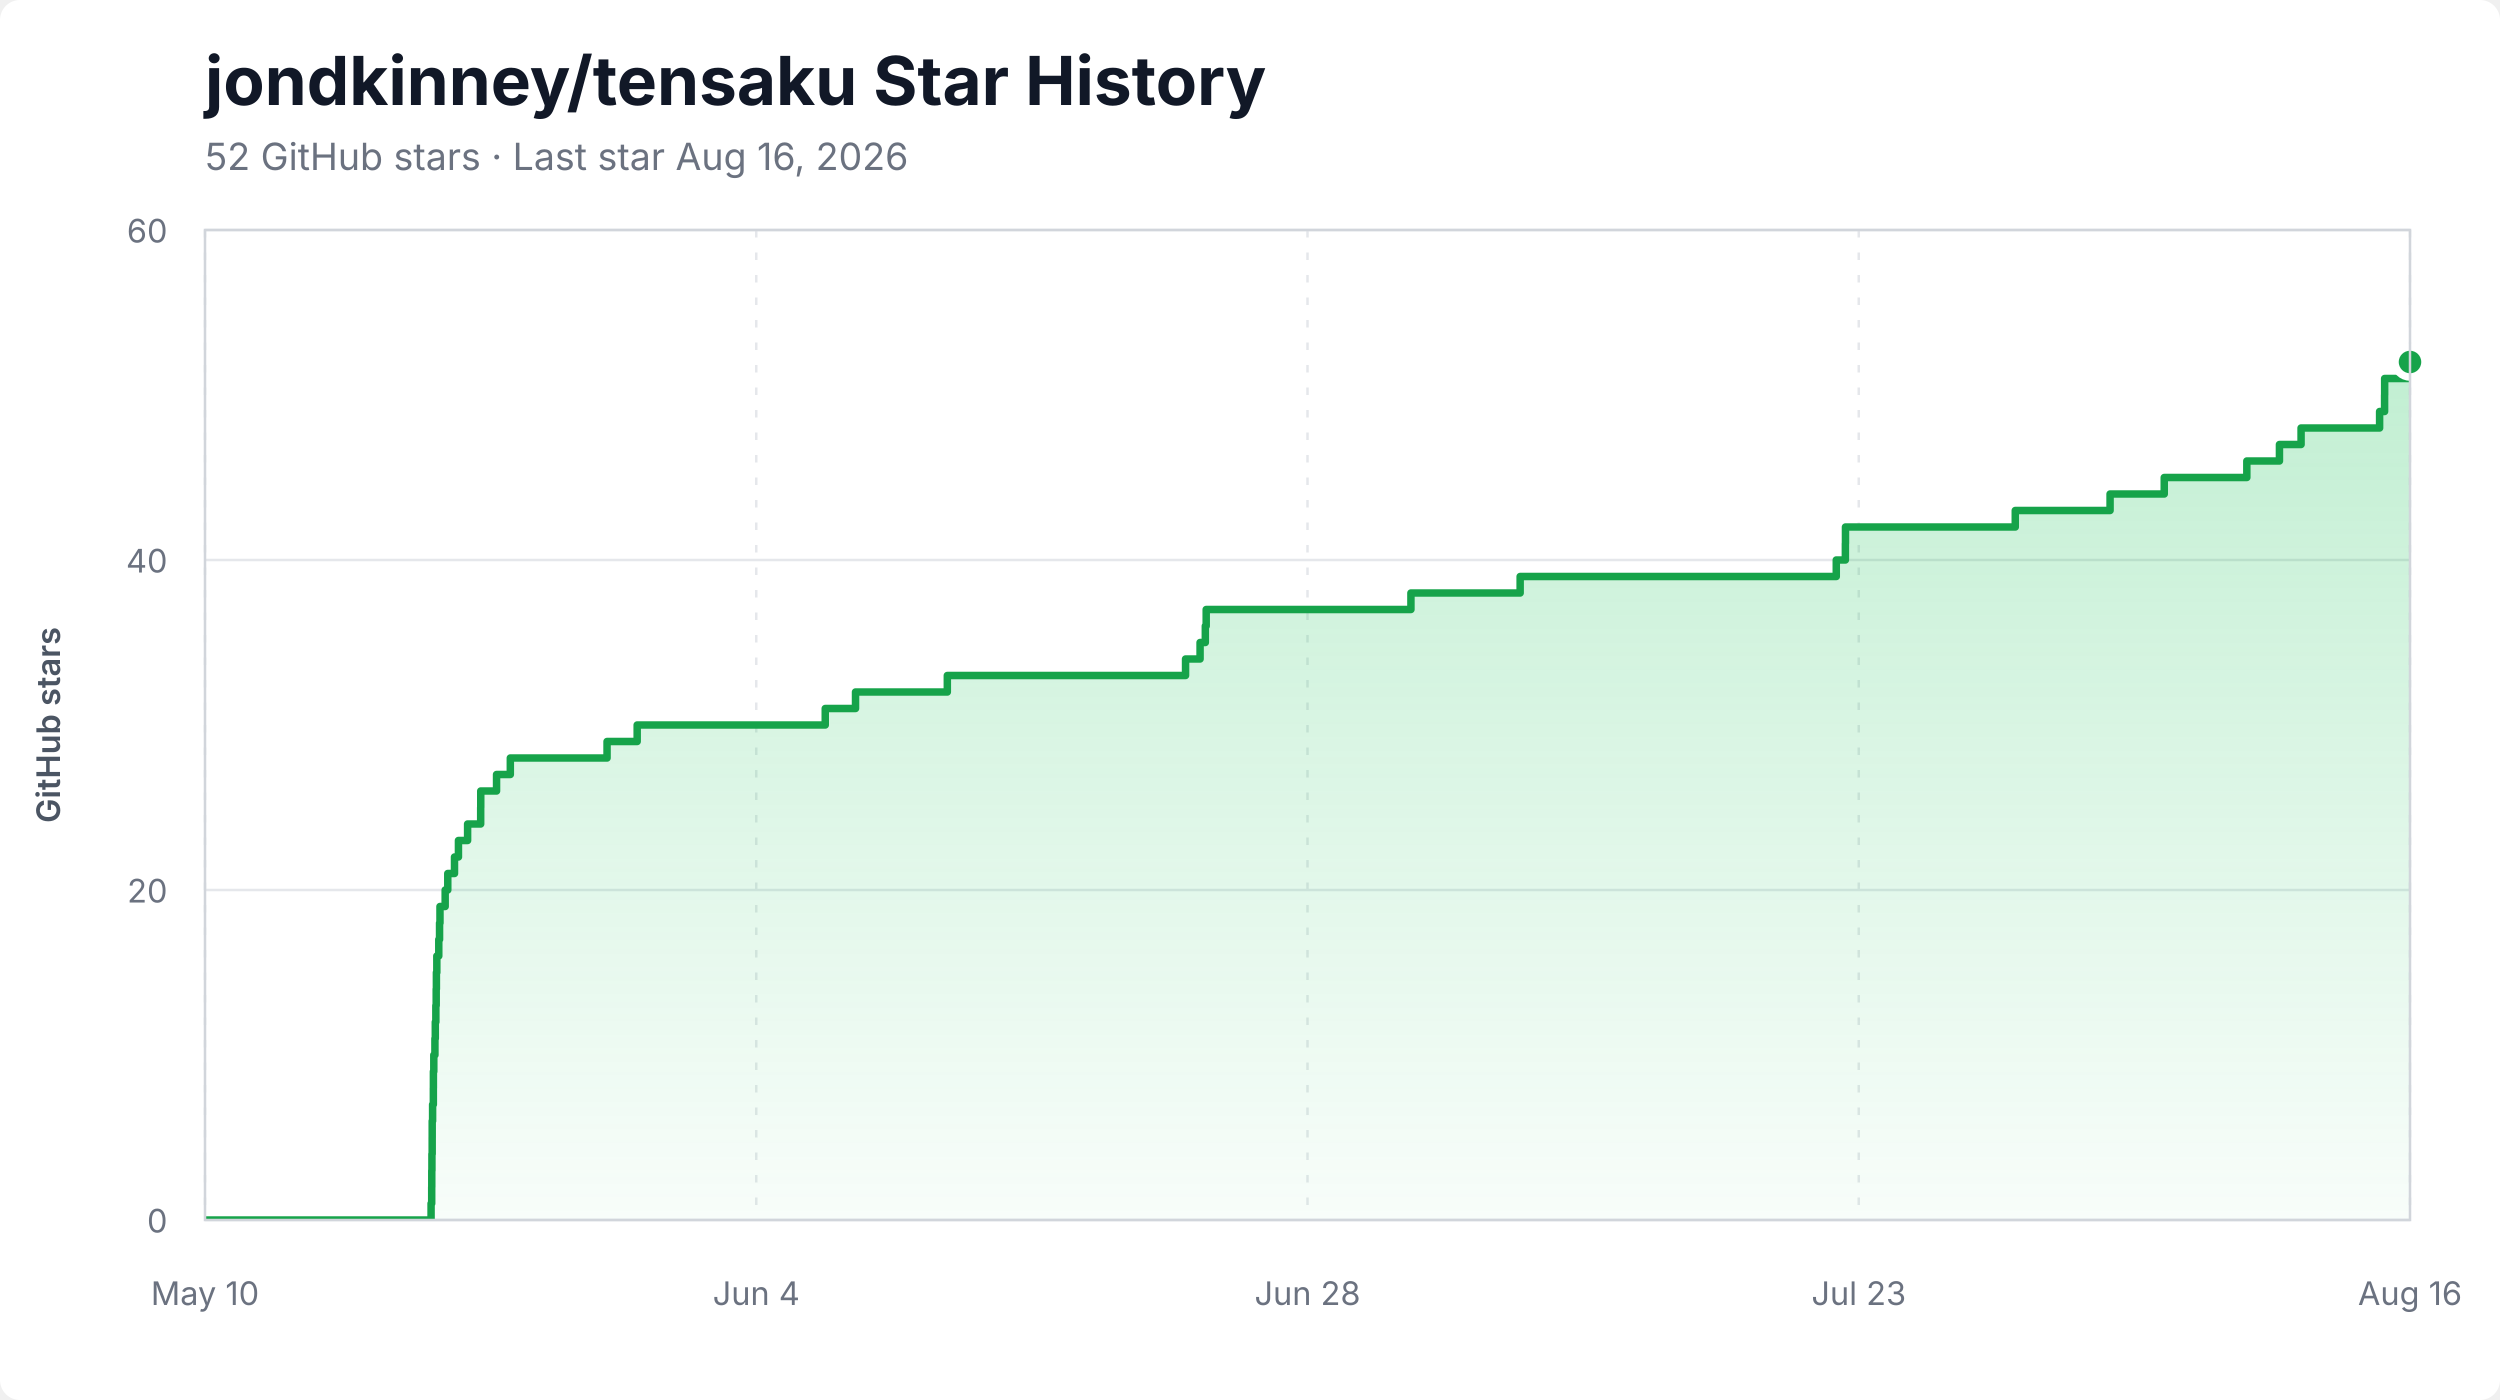
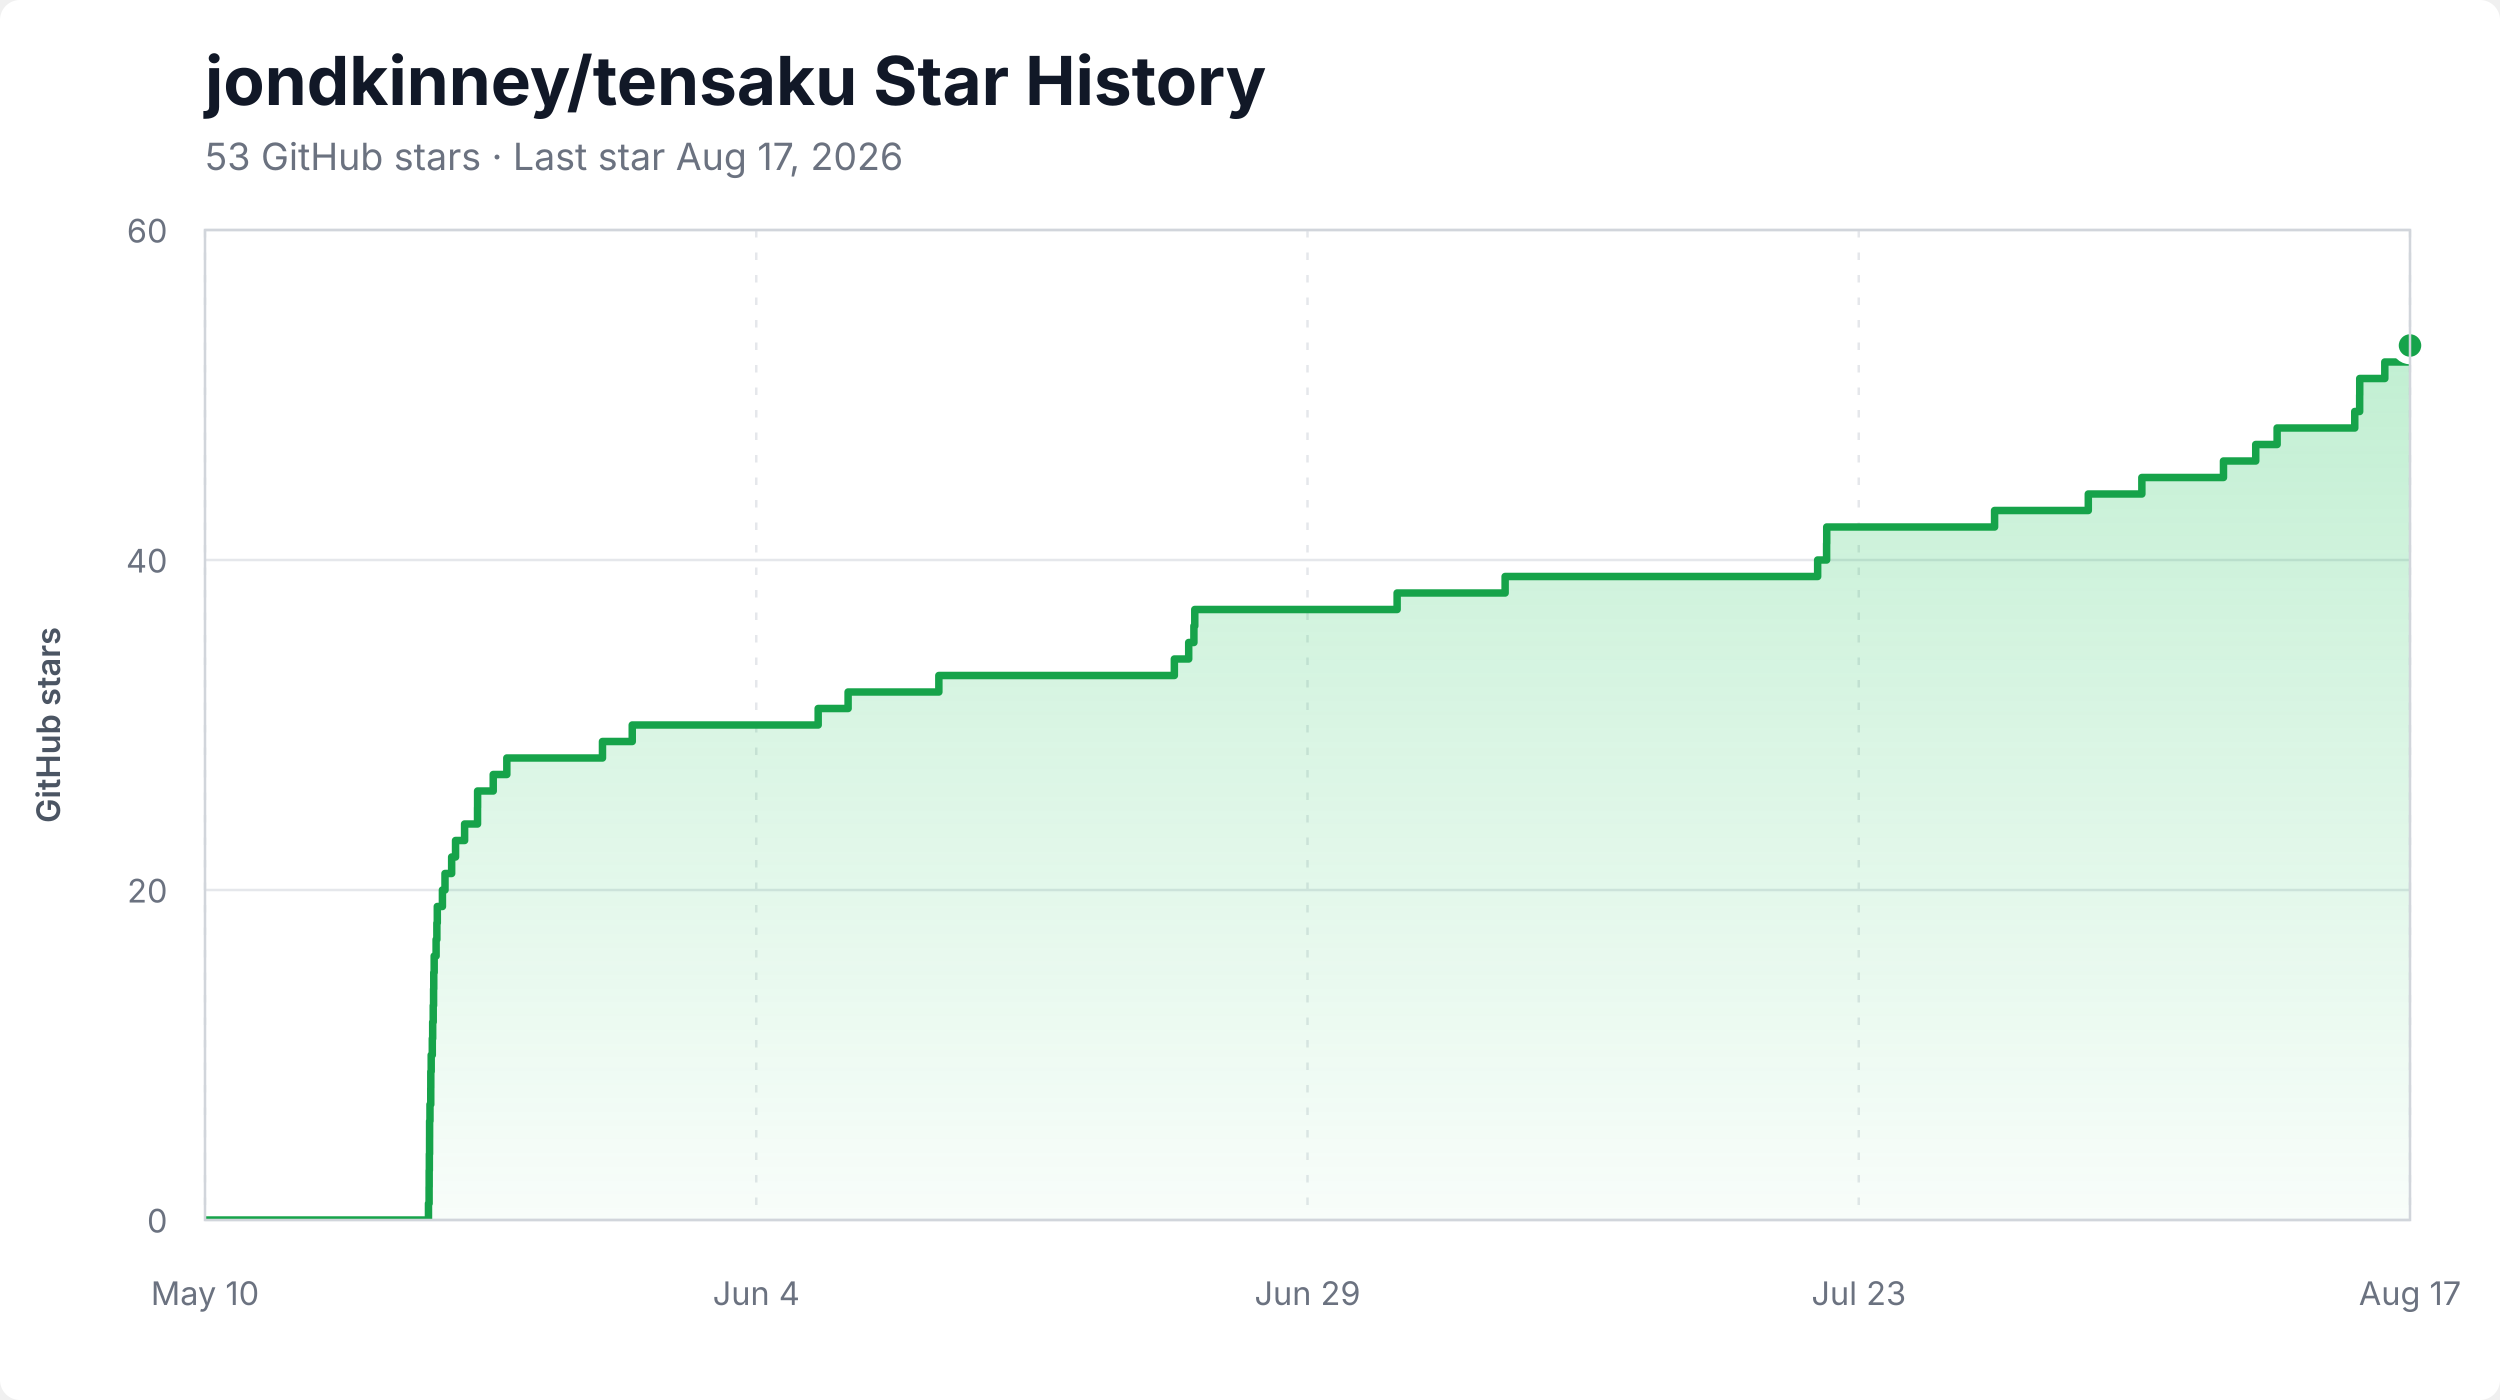
<svg xmlns="http://www.w3.org/2000/svg" width="1000" height="560" viewBox="0 0 1000 560" role="img" aria-labelledby="title description">
  <style>
    .background { fill: #ffffff; }
    .title { fill: #111827; font: 700 27px -apple-system, BlinkMacSystemFont, "Segoe UI", sans-serif; }
    .subtitle { fill: #6b7280; font: 15px -apple-system, BlinkMacSystemFont, "Segoe UI", sans-serif; }
    .axis-label { fill: #6b7280; font: 13px -apple-system, BlinkMacSystemFont, "Segoe UI", sans-serif; }
    .axis-title { fill: #4b5563; font: 600 13px -apple-system, BlinkMacSystemFont, "Segoe UI", sans-serif; }
    .grid { stroke: #e5e7eb; stroke-width: 1; }
    .grid.vertical { stroke-dasharray: 3 6; }
    .area { fill: url(#area-gradient); }
    .line { fill: none; stroke: #16a34a; stroke-width: 3; stroke-linejoin: round; stroke-linecap: round; }
    .endpoint { fill: #16a34a; stroke: #ffffff; stroke-width: 3; }
    .border { fill: none; stroke: #d1d5db; stroke-width: 1; }
  </style>
  <defs>
    <linearGradient id="area-gradient" x1="0" y1="0" x2="0" y2="1">
      <stop offset="0%" stop-color="#22c55e" stop-opacity="0.28" />
      <stop offset="100%" stop-color="#22c55e" stop-opacity="0.03" />
    </linearGradient>
    <clipPath id="plot-clip">
      <rect x="82" y="92" width="882" height="396" />
    </clipPath>
  </defs>
  <rect class="background" width="1000" height="560" rx="8" />
  <text x="82" y="42" class="title">jondkinney/tensaku Star History</text>
-   <text x="82" y="68" class="subtitle">52 GitHub stars · Last star Aug 16, 2026</text>
+   <text x="82" y="68" class="subtitle">53 GitHub stars · Last star Aug 17, 2026</text>
  <line x1="82" y1="488.00" x2="964" y2="488.00" class="grid" />
  <text x="67" y="493.00" class="axis-label" text-anchor="end">0</text>
  <line x1="82" y1="356.00" x2="964" y2="356.00" class="grid" />
  <text x="67" y="361.00" class="axis-label" text-anchor="end">20</text>
  <line x1="82" y1="224.00" x2="964" y2="224.00" class="grid" />
  <text x="67" y="229.00" class="axis-label" text-anchor="end">40</text>
  <line x1="82" y1="92.00" x2="964" y2="92.00" class="grid" />
  <text x="67" y="97.00" class="axis-label" text-anchor="end">60</text>
  <line x1="82.00" y1="92" x2="82.00" y2="488" class="grid vertical" />
  <text x="82.00" y="522" class="axis-label" text-anchor="middle">May 10</text>
  <line x1="302.50" y1="92" x2="302.50" y2="488" class="grid vertical" />
  <text x="302.50" y="522" class="axis-label" text-anchor="middle">Jun 4</text>
  <line x1="523.00" y1="92" x2="523.00" y2="488" class="grid vertical" />
-   <text x="523.00" y="522" class="axis-label" text-anchor="middle">Jun 28</text>
+   <text x="523.00" y="522" class="axis-label" text-anchor="middle">Jun 29</text>
  <line x1="743.50" y1="92" x2="743.50" y2="488" class="grid vertical" />
  <text x="743.50" y="522" class="axis-label" text-anchor="middle">Jul 23</text>
  <line x1="964.00" y1="92" x2="964.00" y2="488" class="grid vertical" />
-   <text x="964.00" y="522" class="axis-label" text-anchor="middle">Aug 16</text>
+   <text x="964.00" y="522" class="axis-label" text-anchor="middle">Aug 17</text>
  <g clip-path="url(#plot-clip)">
-     <path d="M 82.00 488.00 L 172.43 488.00 L 172.43 481.40 L 172.68 481.40 L 172.68 474.80 L 172.71 474.80 L 172.71 468.20 L 172.77 468.20 L 172.77 461.60 L 172.87 461.60 L 172.87 455.00 L 172.88 455.00 L 172.88 448.40 L 173.04 448.40 L 173.04 441.80 L 173.34 441.80 L 173.34 435.20 L 173.36 435.20 L 173.36 428.60 L 173.52 428.60 L 173.52 422.00 L 173.97 422.00 L 173.97 415.40 L 174.12 415.40 L 174.12 408.80 L 174.34 408.80 L 174.34 402.20 L 174.48 402.20 L 174.48 395.60 L 174.56 395.60 L 174.56 389.00 L 174.73 389.00 L 174.73 382.40 L 175.51 382.40 L 175.51 375.80 L 175.82 375.80 L 175.82 369.20 L 175.99 369.20 L 175.99 362.60 L 178.07 362.60 L 178.07 356.00 L 179.11 356.00 L 179.11 349.40 L 181.80 349.40 L 181.80 342.80 L 183.38 342.80 L 183.38 336.20 L 187.04 336.20 L 187.04 329.60 L 192.27 329.60 L 192.27 323.00 L 192.30 323.00 L 192.30 316.40 L 198.62 316.40 L 198.62 309.80 L 204.13 309.80 L 204.13 303.20 L 242.82 303.20 L 242.82 296.60 L 254.87 296.60 L 254.87 290.00 L 330.10 290.00 L 330.10 283.40 L 342.21 283.40 L 342.21 276.80 L 378.93 276.80 L 378.93 270.20 L 474.22 270.20 L 474.22 263.60 L 480.03 263.60 L 480.03 257.00 L 482.13 257.00 L 482.13 250.40 L 482.48 250.40 L 482.48 243.80 L 564.37 243.80 L 564.37 237.20 L 608.06 237.20 L 608.06 230.60 L 734.51 230.60 L 734.51 224.00 L 738.15 224.00 L 738.15 217.40 L 738.19 217.40 L 738.19 210.80 L 806.11 210.80 L 806.11 204.20 L 844.03 204.20 L 844.03 197.60 L 865.70 197.60 L 865.70 191.00 L 898.73 191.00 L 898.73 184.40 L 911.78 184.40 L 911.78 177.80 L 920.43 177.80 L 920.43 171.20 L 951.84 171.20 L 951.84 164.60 L 953.83 164.60 L 953.83 158.00 L 953.86 158.00 L 953.86 151.40 L 964.00 151.40 L 964.00 144.80 L 964.00 144.80 L 964.00 488.00 L 82.00 488.00 Z" class="area" />
-     <path d="M 82.00 488.00 L 172.43 488.00 L 172.43 481.40 L 172.68 481.40 L 172.68 474.80 L 172.71 474.80 L 172.71 468.20 L 172.77 468.20 L 172.77 461.60 L 172.87 461.60 L 172.87 455.00 L 172.88 455.00 L 172.88 448.40 L 173.04 448.40 L 173.04 441.80 L 173.34 441.80 L 173.34 435.20 L 173.36 435.20 L 173.36 428.60 L 173.52 428.60 L 173.52 422.00 L 173.97 422.00 L 173.97 415.40 L 174.12 415.40 L 174.12 408.80 L 174.34 408.80 L 174.34 402.20 L 174.48 402.20 L 174.48 395.60 L 174.56 395.60 L 174.56 389.00 L 174.73 389.00 L 174.73 382.40 L 175.51 382.40 L 175.51 375.80 L 175.82 375.80 L 175.82 369.20 L 175.99 369.20 L 175.99 362.60 L 178.07 362.60 L 178.07 356.00 L 179.11 356.00 L 179.11 349.40 L 181.80 349.40 L 181.80 342.80 L 183.38 342.80 L 183.38 336.20 L 187.04 336.20 L 187.04 329.60 L 192.27 329.60 L 192.27 323.00 L 192.30 323.00 L 192.30 316.40 L 198.62 316.40 L 198.62 309.80 L 204.13 309.80 L 204.13 303.20 L 242.82 303.20 L 242.82 296.60 L 254.87 296.60 L 254.87 290.00 L 330.10 290.00 L 330.10 283.40 L 342.21 283.40 L 342.21 276.80 L 378.93 276.80 L 378.93 270.20 L 474.22 270.20 L 474.22 263.60 L 480.03 263.60 L 480.03 257.00 L 482.13 257.00 L 482.13 250.40 L 482.48 250.40 L 482.48 243.80 L 564.37 243.80 L 564.37 237.20 L 608.06 237.20 L 608.06 230.60 L 734.51 230.60 L 734.51 224.00 L 738.15 224.00 L 738.15 217.40 L 738.19 217.40 L 738.19 210.80 L 806.11 210.80 L 806.11 204.20 L 844.03 204.20 L 844.03 197.60 L 865.70 197.60 L 865.70 191.00 L 898.73 191.00 L 898.73 184.40 L 911.78 184.40 L 911.78 177.80 L 920.43 177.80 L 920.43 171.20 L 951.84 171.20 L 951.84 164.60 L 953.83 164.60 L 953.83 158.00 L 953.86 158.00 L 953.86 151.40 L 964.00 151.40 L 964.00 144.80 L 964.00 144.80" class="line" />
+     <path d="M 82.00 488.00 L 171.39 488.00 L 171.39 481.40 L 171.64 481.40 L 171.64 474.80 L 171.67 474.80 L 171.67 468.20 L 171.74 468.20 L 171.74 461.60 L 171.83 461.60 L 171.83 455.00 L 171.84 455.00 L 171.84 448.40 L 171.99 448.40 L 171.99 441.80 L 172.30 441.80 L 172.30 435.20 L 172.32 435.20 L 172.32 428.60 L 172.48 428.60 L 172.48 422.00 L 172.92 422.00 L 172.92 415.40 L 173.07 415.40 L 173.07 408.80 L 173.29 408.80 L 173.29 402.20 L 173.43 402.20 L 173.43 395.60 L 173.50 395.60 L 173.50 389.00 L 173.67 389.00 L 173.67 382.40 L 174.44 382.40 L 174.44 375.80 L 174.75 375.80 L 174.75 369.20 L 174.92 369.20 L 174.92 362.60 L 176.97 362.60 L 176.97 356.00 L 178.00 356.00 L 178.00 349.40 L 180.66 349.40 L 180.66 342.80 L 182.22 342.80 L 182.22 336.20 L 185.84 336.20 L 185.84 329.60 L 191.01 329.60 L 191.01 323.00 L 191.04 323.00 L 191.04 316.40 L 197.29 316.40 L 197.29 309.80 L 202.73 309.80 L 202.73 303.20 L 240.99 303.20 L 240.99 296.60 L 252.90 296.60 L 252.90 290.00 L 327.27 290.00 L 327.27 283.40 L 339.24 283.40 L 339.24 276.80 L 375.54 276.80 L 375.54 270.20 L 469.74 270.20 L 469.74 263.60 L 475.48 263.60 L 475.48 257.00 L 477.56 257.00 L 477.56 250.40 L 477.91 250.40 L 477.91 243.80 L 558.85 243.80 L 558.85 237.20 L 602.05 237.20 L 602.05 230.60 L 727.06 230.60 L 727.06 224.00 L 730.64 224.00 L 730.64 217.40 L 730.69 217.40 L 730.69 210.80 L 797.83 210.80 L 797.83 204.20 L 835.32 204.20 L 835.32 197.60 L 856.74 197.60 L 856.74 191.00 L 889.39 191.00 L 889.39 184.40 L 902.29 184.40 L 902.29 177.80 L 910.85 177.80 L 910.85 171.20 L 941.90 171.20 L 941.90 164.60 L 943.86 164.60 L 943.86 158.00 L 943.89 158.00 L 943.89 151.40 L 953.92 151.40 L 953.92 144.80 L 964.00 144.80 L 964.00 138.20 L 964.00 138.20 L 964.00 488.00 L 82.00 488.00 Z" class="area" />
+     <path d="M 82.00 488.00 L 171.39 488.00 L 171.39 481.40 L 171.64 481.40 L 171.64 474.80 L 171.67 474.80 L 171.67 468.20 L 171.74 468.20 L 171.74 461.60 L 171.83 461.60 L 171.83 455.00 L 171.84 455.00 L 171.84 448.40 L 171.99 448.40 L 171.99 441.80 L 172.30 441.80 L 172.30 435.20 L 172.32 435.20 L 172.32 428.60 L 172.48 428.60 L 172.48 422.00 L 172.92 422.00 L 172.92 415.40 L 173.07 415.40 L 173.07 408.80 L 173.29 408.80 L 173.29 402.20 L 173.43 402.20 L 173.43 395.60 L 173.50 395.60 L 173.50 389.00 L 173.67 389.00 L 173.67 382.40 L 174.44 382.40 L 174.44 375.80 L 174.75 375.80 L 174.75 369.20 L 174.92 369.20 L 174.92 362.60 L 176.97 362.60 L 176.97 356.00 L 178.00 356.00 L 178.00 349.40 L 180.66 349.40 L 180.66 342.80 L 182.22 342.80 L 182.22 336.20 L 185.84 336.20 L 185.84 329.60 L 191.01 329.60 L 191.01 323.00 L 191.04 323.00 L 191.04 316.40 L 197.29 316.40 L 197.29 309.80 L 202.73 309.80 L 202.73 303.20 L 240.99 303.20 L 240.99 296.60 L 252.90 296.60 L 252.90 290.00 L 327.27 290.00 L 327.27 283.40 L 339.24 283.40 L 339.24 276.80 L 375.54 276.80 L 375.54 270.20 L 469.74 270.20 L 469.74 263.60 L 475.48 263.60 L 475.48 257.00 L 477.56 257.00 L 477.56 250.40 L 477.91 250.40 L 477.91 243.80 L 558.85 243.80 L 558.85 237.20 L 602.05 237.20 L 602.05 230.60 L 727.06 230.60 L 727.06 224.00 L 730.64 224.00 L 730.64 217.40 L 730.69 217.40 L 730.69 210.80 L 797.83 210.80 L 797.83 204.20 L 835.32 204.20 L 835.32 197.60 L 856.74 197.60 L 856.74 191.00 L 889.39 191.00 L 889.39 184.40 L 902.29 184.40 L 902.29 177.80 L 910.85 177.80 L 910.85 171.20 L 941.90 171.20 L 941.90 164.60 L 943.86 164.60 L 943.86 158.00 L 943.89 158.00 L 943.89 151.40 L 953.92 151.40 L 953.92 144.80 L 964.00 144.80 L 964.00 138.20 L 964.00 138.20" class="line" />
  </g>
-   <circle cx="964.00" cy="144.80" r="6" class="endpoint" />
+   <circle cx="964.00" cy="138.20" r="6" class="endpoint" />
  <rect x="82" y="92" width="882" height="396" class="border" />
  <text x="24" y="290.00" class="axis-title" text-anchor="middle" transform="rotate(-90 24 290.00)">GitHub stars</text>
</svg>
